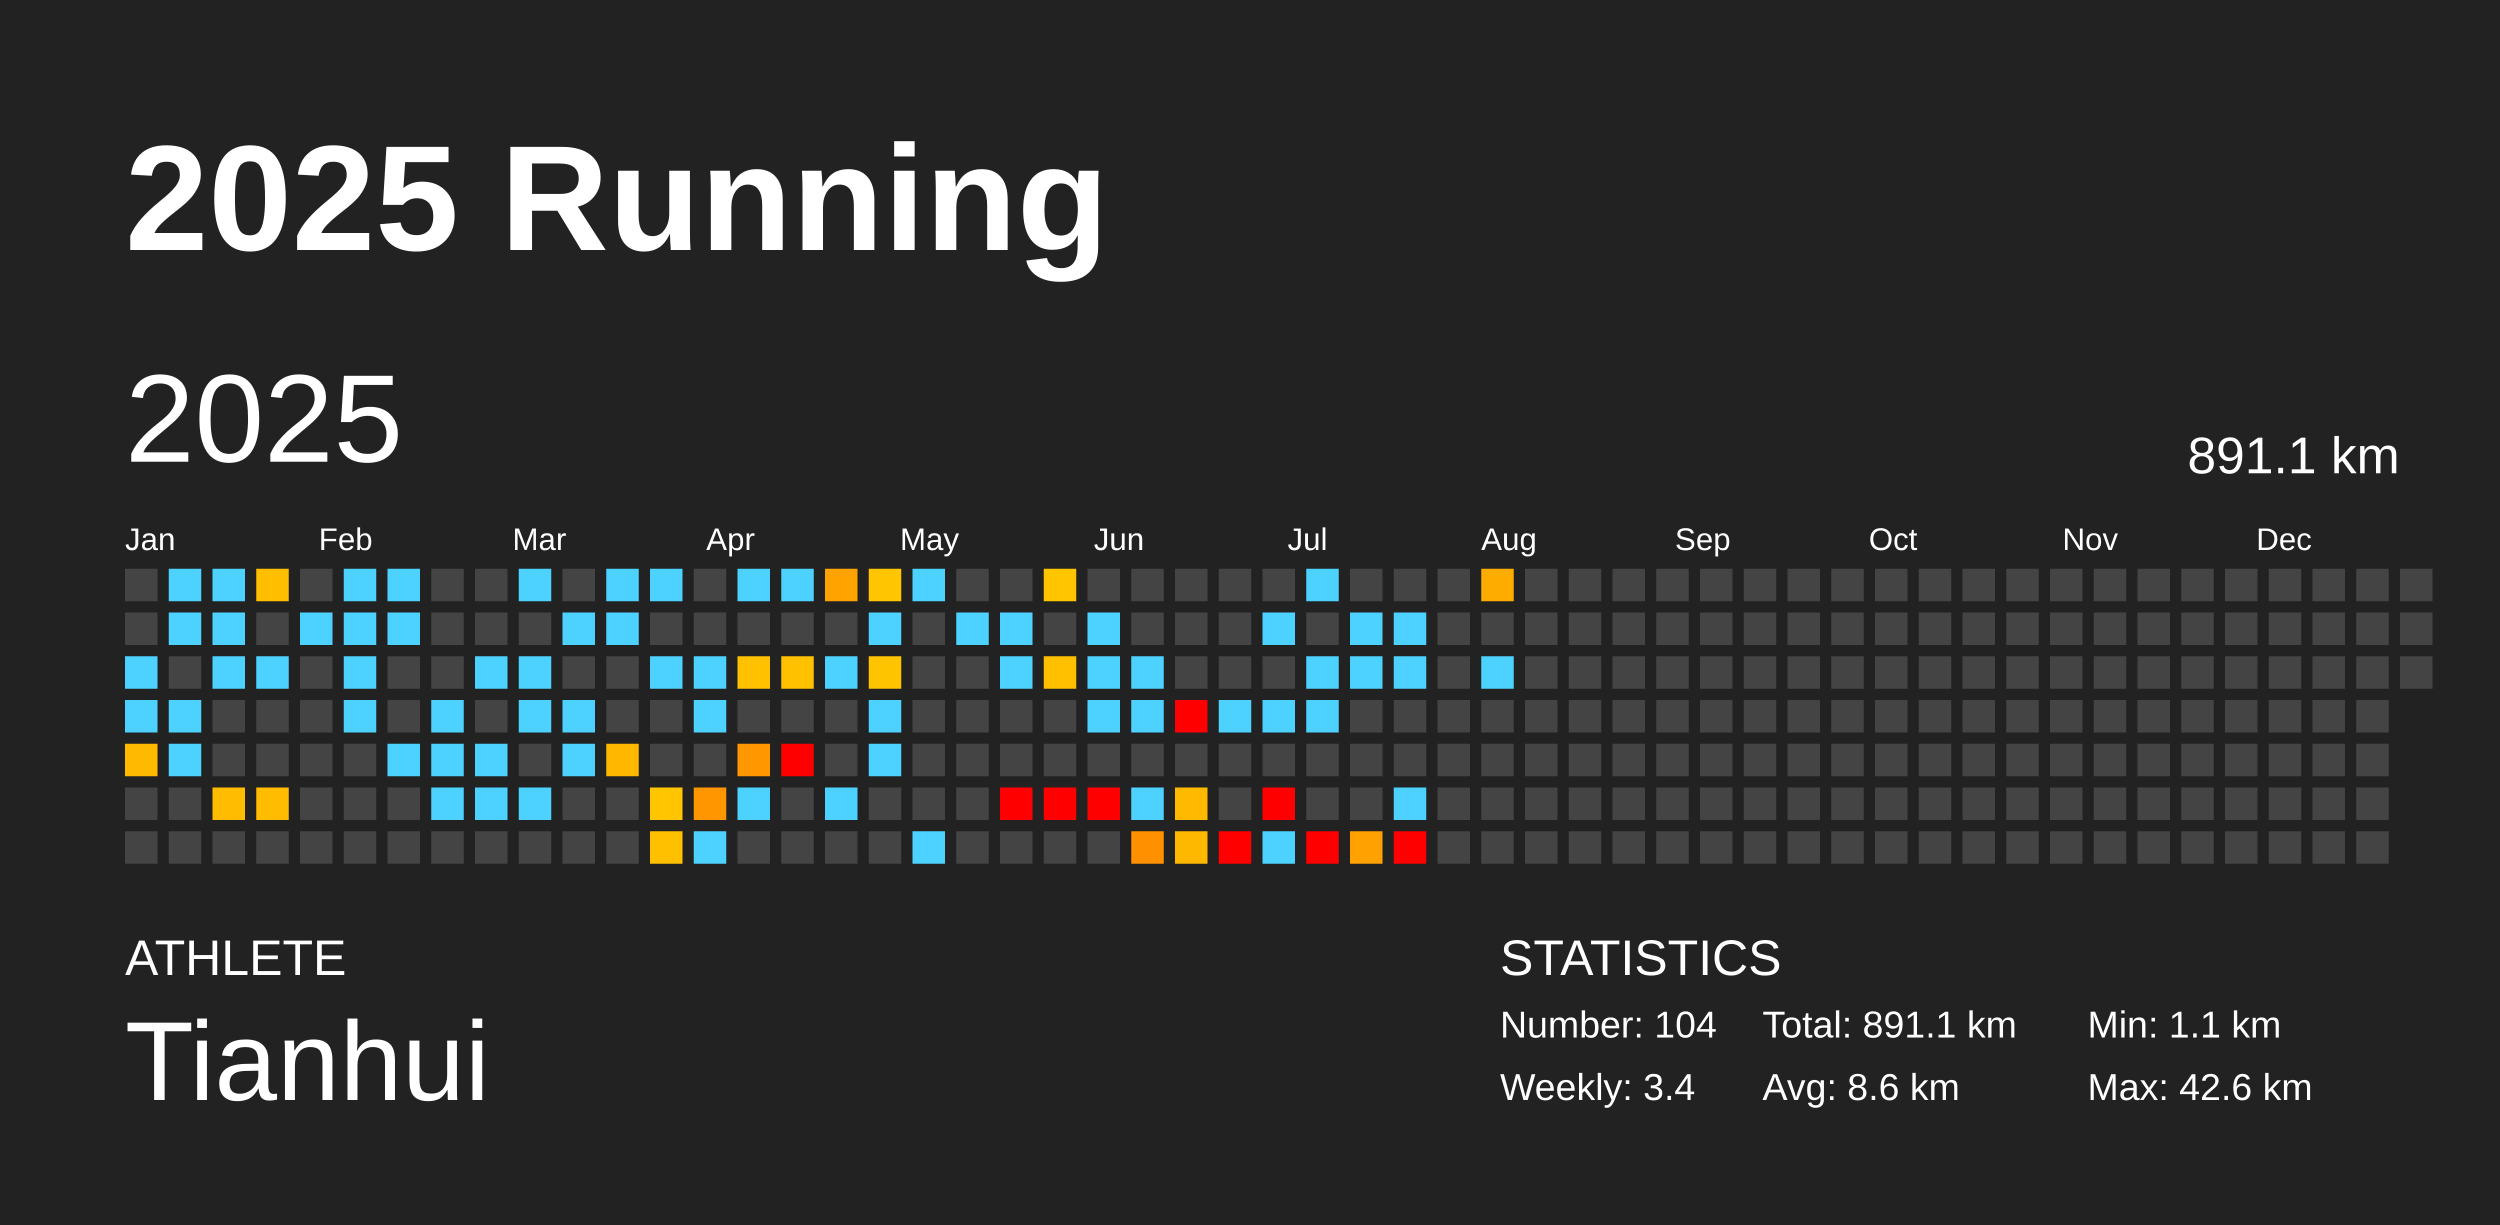
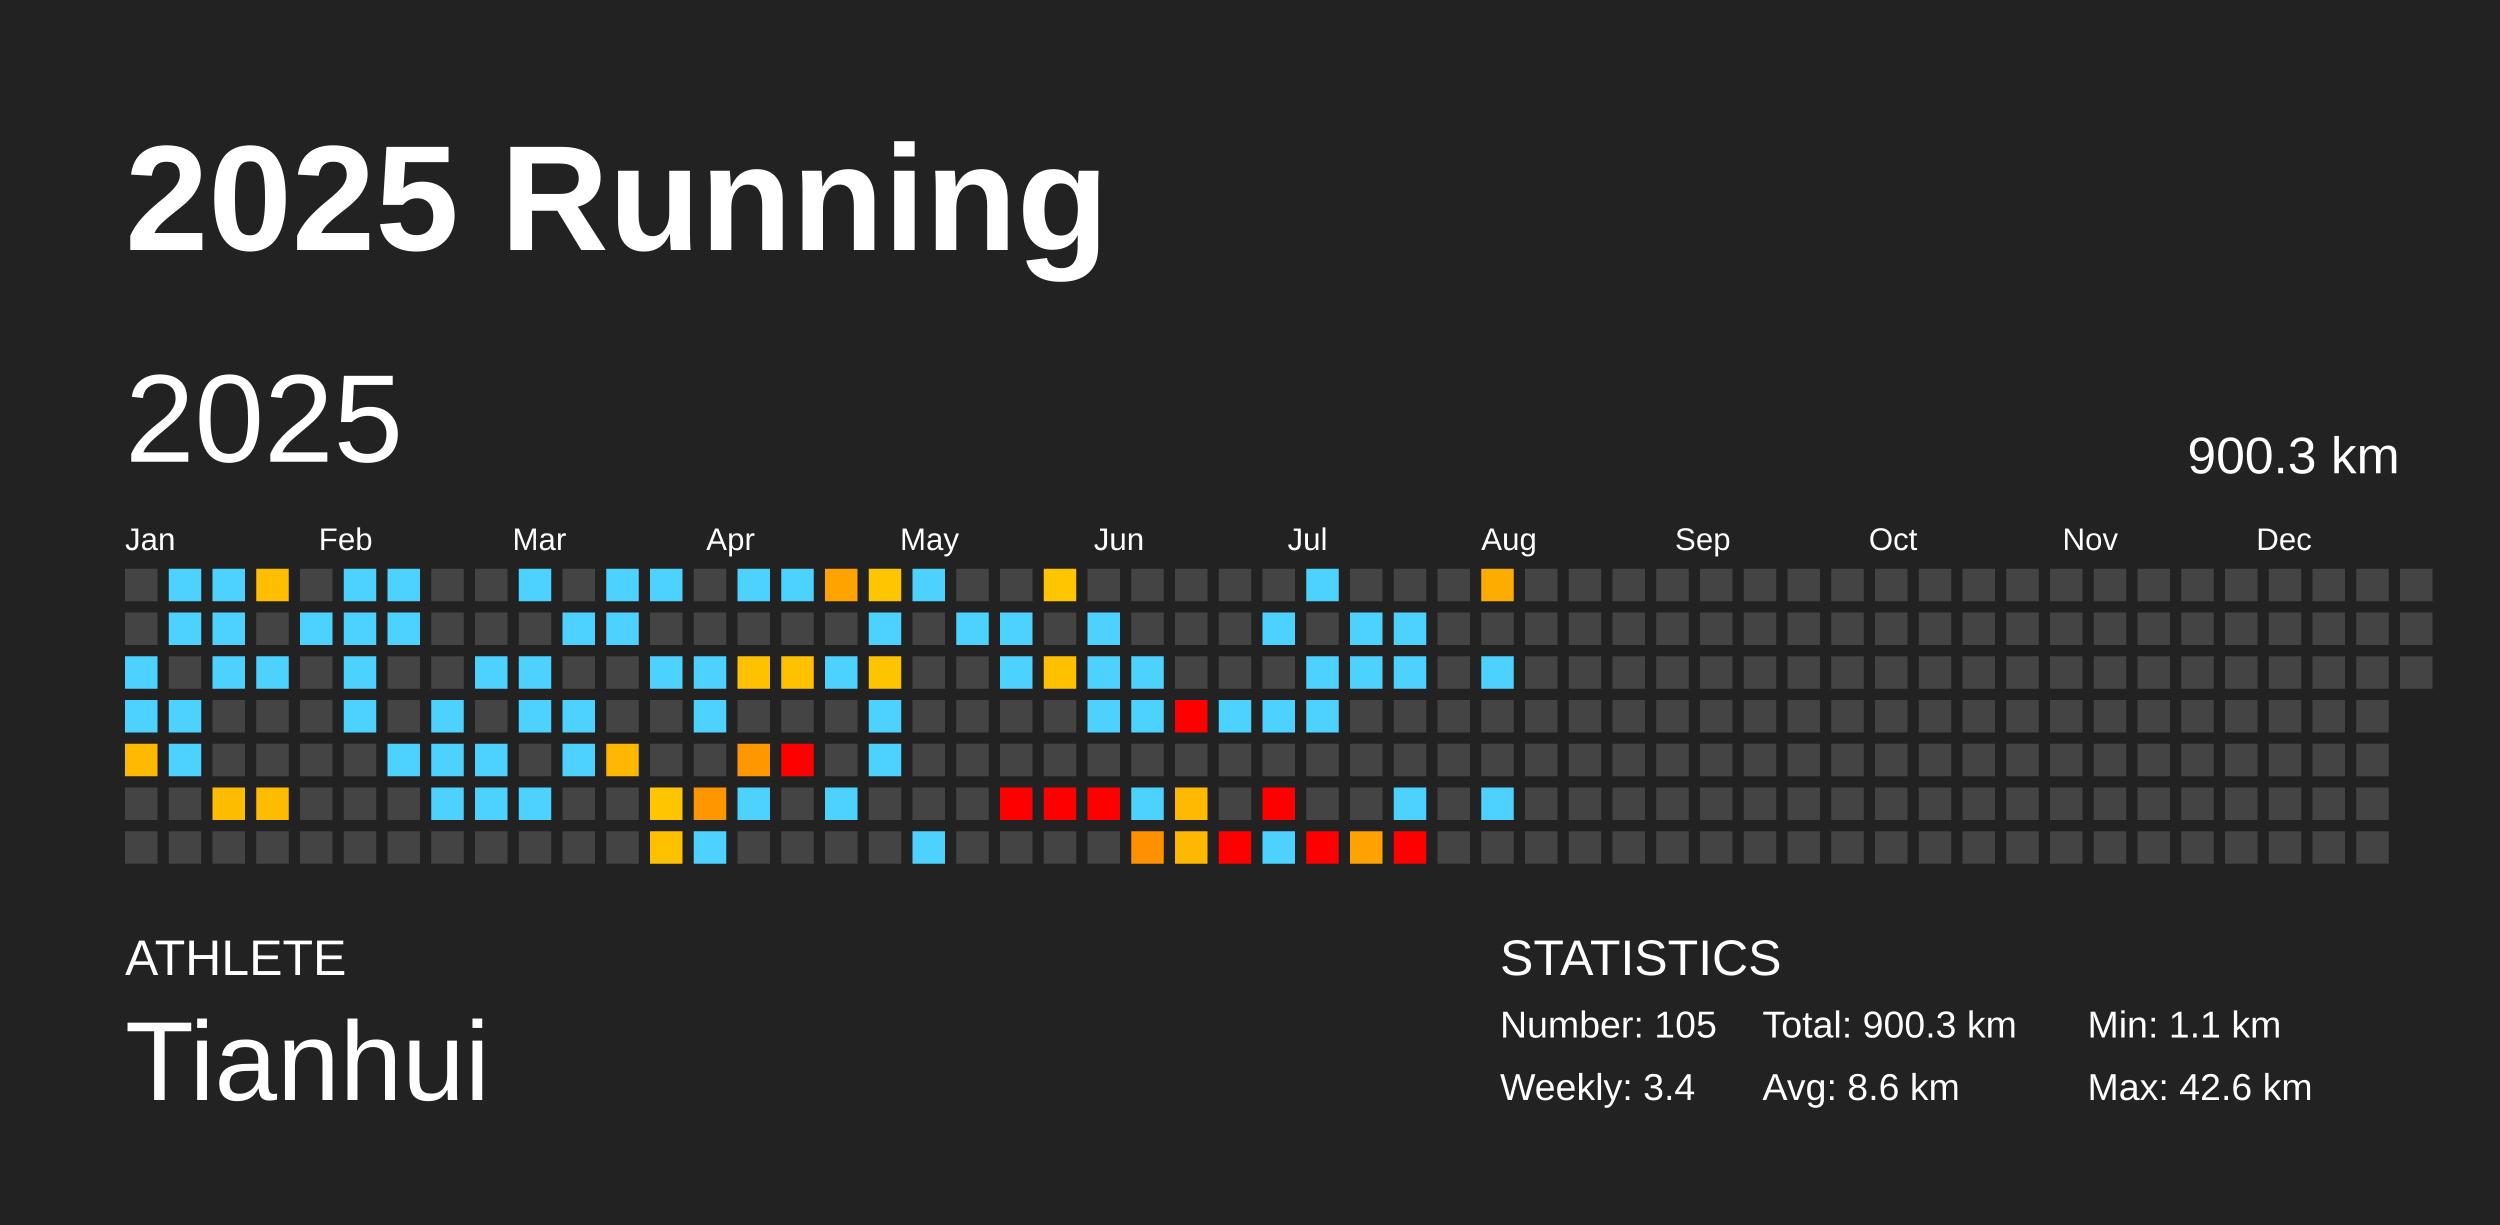
<svg xmlns="http://www.w3.org/2000/svg" baseProfile="full" height="98mm" version="1.1" viewBox="0,0,200,98" width="200mm">
  <defs />
  <rect fill="#222222" height="98" width="200" x="0" y="0" />
  <text fill="#FFFFFF" style="font-size:12px; font-family:Arial; font-weight:bold;" x="10" y="20">2025 Running</text>
  <text fill="#FFFFFF" style="font-size:4px; font-family:Arial" x="10" y="78">ATHLETE</text>
  <text fill="#FFFFFF" style="font-size:9px; font-family:Arial" x="10" y="88">Tianhui</text>
  <text fill="#FFFFFF" style="font-size:4px; font-family:Arial" x="120" y="78">STATISTICS</text>
-   <text fill="#FFFFFF" style="font-size:3px; font-family:Arial" x="120" y="83">Number: 104</text>
+   <text fill="#FFFFFF" style="font-size:3px; font-family:Arial" x="120" y="83">Number: 105</text>
  <text fill="#FFFFFF" style="font-size:3px; font-family:Arial" x="120" y="88">Weekly: 3.4</text>
-   <text fill="#FFFFFF" style="font-size:3px; font-family:Arial" x="141" y="83">Total: 891.1 km</text>
+   <text fill="#FFFFFF" style="font-size:3px; font-family:Arial" x="141" y="83">Total: 900.3 km</text>
  <text fill="#FFFFFF" style="font-size:3px; font-family:Arial" x="141" y="88">Avg: 8.6 km</text>
  <text fill="#FFFFFF" style="font-size:3px; font-family:Arial" x="167" y="83">Min: 1.1 km</text>
  <text fill="#FFFFFF" style="font-size:3px; font-family:Arial" x="167" y="88">Max: 42.6 km</text>
  <text dominant-baseline="hanging" fill="#FFFFFF" style="font-size:10.0px; font-family:Arial;" x="10" y="30">2025</text>
-   <text dominant-baseline="hanging" fill="#FFFFFF" style="font-size:4.125px; font-family:Arial;" x="175" y="35">891.1 km</text>
+   <text dominant-baseline="hanging" fill="#FFFFFF" style="font-size:4.125px; font-family:Arial;" x="175" y="35">900.3 km</text>
  <text fill="#FFFFFF" style="font-size:2.5px; font-family:Arial" x="10.0" y="44">Jan</text>
  <text fill="#FFFFFF" style="font-size:2.5px; font-family:Arial" x="25.5" y="44">Feb</text>
  <text fill="#FFFFFF" style="font-size:2.5px; font-family:Arial" x="41.0" y="44">Mar</text>
  <text fill="#FFFFFF" style="font-size:2.5px; font-family:Arial" x="56.5" y="44">Apr</text>
  <text fill="#FFFFFF" style="font-size:2.5px; font-family:Arial" x="72.0" y="44">May</text>
  <text fill="#FFFFFF" style="font-size:2.5px; font-family:Arial" x="87.5" y="44">Jun</text>
  <text fill="#FFFFFF" style="font-size:2.5px; font-family:Arial" x="103.0" y="44">Jul</text>
  <text fill="#FFFFFF" style="font-size:2.5px; font-family:Arial" x="118.5" y="44">Aug</text>
  <text fill="#FFFFFF" style="font-size:2.5px; font-family:Arial" x="134.0" y="44">Sep</text>
  <text fill="#FFFFFF" style="font-size:2.5px; font-family:Arial" x="149.5" y="44">Oct</text>
  <text fill="#FFFFFF" style="font-size:2.5px; font-family:Arial" x="165.0" y="44">Nov</text>
  <text fill="#FFFFFF" style="font-size:2.5px; font-family:Arial" x="180.5" y="44">Dec</text>
  <rect fill="#444444" height="2.6" width="2.6" x="10.0" y="45.5" />
  <rect fill="#444444" height="2.6" width="2.6" x="10.0" y="49.0" />
  <rect fill="#4dd2ff" height="2.6" width="2.6" x="10.0" y="52.5" />
  <rect fill="#4dd2ff" height="2.6" width="2.6" x="10.0" y="56.0" />
  <rect fill="#ffba00" height="2.6" width="2.6" x="10.0" y="59.5" />
  <rect fill="#444444" height="2.6" width="2.6" x="10.0" y="63.0" />
  <rect fill="#444444" height="2.6" width="2.6" x="10.0" y="66.5" />
  <rect fill="#4dd2ff" height="2.6" width="2.6" x="13.5" y="45.5" />
  <rect fill="#4dd2ff" height="2.6" width="2.6" x="13.5" y="49.0" />
  <rect fill="#444444" height="2.6" width="2.6" x="13.5" y="52.5" />
  <rect fill="#4dd2ff" height="2.6" width="2.6" x="13.5" y="56.0" />
  <rect fill="#4dd2ff" height="2.6" width="2.6" x="13.5" y="59.5" />
  <rect fill="#444444" height="2.6" width="2.6" x="13.5" y="63.0" />
  <rect fill="#444444" height="2.6" width="2.6" x="13.5" y="66.5" />
  <rect fill="#4dd2ff" height="2.6" width="2.6" x="17.0" y="45.5" />
  <rect fill="#4dd2ff" height="2.6" width="2.6" x="17.0" y="49.0" />
  <rect fill="#4dd2ff" height="2.6" width="2.6" x="17.0" y="52.5" />
  <rect fill="#444444" height="2.6" width="2.6" x="17.0" y="56.0" />
  <rect fill="#444444" height="2.6" width="2.6" x="17.0" y="59.5" />
  <rect fill="#ffbc00" height="2.6" width="2.6" x="17.0" y="63.0" />
  <rect fill="#444444" height="2.6" width="2.6" x="17.0" y="66.5" />
  <rect fill="#ffbe00" height="2.6" width="2.6" x="20.5" y="45.5" />
  <rect fill="#444444" height="2.6" width="2.6" x="20.5" y="49.0" />
  <rect fill="#4dd2ff" height="2.6" width="2.6" x="20.5" y="52.5" />
  <rect fill="#444444" height="2.6" width="2.6" x="20.5" y="56.0" />
  <rect fill="#444444" height="2.6" width="2.6" x="20.5" y="59.5" />
  <rect fill="#ffbc00" height="2.6" width="2.6" x="20.5" y="63.0" />
  <rect fill="#444444" height="2.6" width="2.6" x="20.5" y="66.5" />
  <rect fill="#444444" height="2.6" width="2.6" x="24.0" y="45.5" />
  <rect fill="#4dd2ff" height="2.6" width="2.6" x="24.0" y="49.0" />
  <rect fill="#444444" height="2.6" width="2.6" x="24.0" y="52.5" />
  <rect fill="#444444" height="2.6" width="2.6" x="24.0" y="56.0" />
  <rect fill="#444444" height="2.6" width="2.6" x="24.0" y="59.5" />
  <rect fill="#444444" height="2.6" width="2.6" x="24.0" y="63.0" />
  <rect fill="#444444" height="2.6" width="2.6" x="24.0" y="66.5" />
  <rect fill="#4dd2ff" height="2.6" width="2.6" x="27.5" y="45.5" />
  <rect fill="#4dd2ff" height="2.6" width="2.6" x="27.5" y="49.0" />
  <rect fill="#4dd2ff" height="2.6" width="2.6" x="27.5" y="52.5" />
  <rect fill="#4dd2ff" height="2.6" width="2.6" x="27.5" y="56.0" />
  <rect fill="#444444" height="2.6" width="2.6" x="27.5" y="59.5" />
  <rect fill="#444444" height="2.6" width="2.6" x="27.5" y="63.0" />
  <rect fill="#444444" height="2.6" width="2.6" x="27.5" y="66.5" />
  <rect fill="#4dd2ff" height="2.6" width="2.6" x="31.0" y="45.5" />
  <rect fill="#4dd2ff" height="2.6" width="2.6" x="31.0" y="49.0" />
  <rect fill="#444444" height="2.6" width="2.6" x="31.0" y="52.5" />
  <rect fill="#444444" height="2.6" width="2.6" x="31.0" y="56.0" />
  <rect fill="#4dd2ff" height="2.6" width="2.6" x="31.0" y="59.5" />
  <rect fill="#444444" height="2.6" width="2.6" x="31.0" y="63.0" />
  <rect fill="#444444" height="2.6" width="2.6" x="31.0" y="66.5" />
  <rect fill="#444444" height="2.6" width="2.6" x="34.5" y="45.5" />
  <rect fill="#444444" height="2.6" width="2.6" x="34.5" y="49.0" />
  <rect fill="#444444" height="2.6" width="2.6" x="34.5" y="52.5" />
  <rect fill="#4dd2ff" height="2.6" width="2.6" x="34.5" y="56.0" />
  <rect fill="#4dd2ff" height="2.6" width="2.6" x="34.5" y="59.5" />
  <rect fill="#4dd2ff" height="2.6" width="2.6" x="34.5" y="63.0" />
  <rect fill="#444444" height="2.6" width="2.6" x="34.5" y="66.5" />
  <rect fill="#444444" height="2.6" width="2.6" x="38.0" y="45.5" />
  <rect fill="#444444" height="2.6" width="2.6" x="38.0" y="49.0" />
  <rect fill="#4dd2ff" height="2.6" width="2.6" x="38.0" y="52.5" />
  <rect fill="#444444" height="2.6" width="2.6" x="38.0" y="56.0" />
  <rect fill="#4dd2ff" height="2.6" width="2.6" x="38.0" y="59.5" />
  <rect fill="#4dd2ff" height="2.6" width="2.6" x="38.0" y="63.0" />
  <rect fill="#444444" height="2.6" width="2.6" x="38.0" y="66.5" />
  <rect fill="#4dd2ff" height="2.6" width="2.6" x="41.5" y="45.5" />
  <rect fill="#444444" height="2.6" width="2.6" x="41.5" y="49.0" />
  <rect fill="#4dd2ff" height="2.6" width="2.6" x="41.5" y="52.5" />
  <rect fill="#4dd2ff" height="2.6" width="2.6" x="41.5" y="56.0" />
  <rect fill="#444444" height="2.6" width="2.6" x="41.5" y="59.5" />
  <rect fill="#4dd2ff" height="2.6" width="2.6" x="41.5" y="63.0" />
  <rect fill="#444444" height="2.6" width="2.6" x="41.5" y="66.5" />
  <rect fill="#444444" height="2.6" width="2.6" x="45.0" y="45.5" />
  <rect fill="#4dd2ff" height="2.6" width="2.6" x="45.0" y="49.0" />
  <rect fill="#444444" height="2.6" width="2.6" x="45.0" y="52.5" />
  <rect fill="#4dd2ff" height="2.6" width="2.6" x="45.0" y="56.0" />
  <rect fill="#4dd2ff" height="2.6" width="2.6" x="45.0" y="59.5" />
  <rect fill="#444444" height="2.6" width="2.6" x="45.0" y="63.0" />
  <rect fill="#444444" height="2.6" width="2.6" x="45.0" y="66.5" />
  <rect fill="#4dd2ff" height="2.6" width="2.6" x="48.5" y="45.5" />
  <rect fill="#4dd2ff" height="2.6" width="2.6" x="48.5" y="49.0" />
  <rect fill="#444444" height="2.6" width="2.6" x="48.5" y="52.5" />
  <rect fill="#444444" height="2.6" width="2.6" x="48.5" y="56.0" />
  <rect fill="#ffb700" height="2.6" width="2.6" x="48.5" y="59.5" />
  <rect fill="#444444" height="2.6" width="2.6" x="48.5" y="63.0" />
  <rect fill="#444444" height="2.6" width="2.6" x="48.5" y="66.5" />
  <rect fill="#4dd2ff" height="2.6" width="2.6" x="52.0" y="45.5" />
  <rect fill="#444444" height="2.6" width="2.6" x="52.0" y="49.0" />
  <rect fill="#4dd2ff" height="2.6" width="2.6" x="52.0" y="52.5" />
  <rect fill="#444444" height="2.6" width="2.6" x="52.0" y="56.0" />
  <rect fill="#444444" height="2.6" width="2.6" x="52.0" y="59.5" />
  <rect fill="#ffc500" height="2.6" width="2.6" x="52.0" y="63.0" />
  <rect fill="#ffc000" height="2.6" width="2.6" x="52.0" y="66.5" />
  <rect fill="#444444" height="2.6" width="2.6" x="55.5" y="45.5" />
  <rect fill="#444444" height="2.6" width="2.6" x="55.5" y="49.0" />
  <rect fill="#4dd2ff" height="2.6" width="2.6" x="55.5" y="52.5" />
  <rect fill="#4dd2ff" height="2.6" width="2.6" x="55.5" y="56.0" />
  <rect fill="#444444" height="2.6" width="2.6" x="55.5" y="59.5" />
  <rect fill="#ff9600" height="2.6" width="2.6" x="55.5" y="63.0" />
  <rect fill="#4dd2ff" height="2.6" width="2.6" x="55.5" y="66.5" />
  <rect fill="#4dd2ff" height="2.6" width="2.6" x="59.0" y="45.5" />
  <rect fill="#444444" height="2.6" width="2.6" x="59.0" y="49.0" />
  <rect fill="#ffc100" height="2.6" width="2.6" x="59.0" y="52.5" />
  <rect fill="#444444" height="2.6" width="2.6" x="59.0" y="56.0" />
  <rect fill="#ff9700" height="2.6" width="2.6" x="59.0" y="59.5" />
  <rect fill="#4dd2ff" height="2.6" width="2.6" x="59.0" y="63.0" />
  <rect fill="#444444" height="2.6" width="2.6" x="59.0" y="66.5" />
  <rect fill="#4dd2ff" height="2.6" width="2.6" x="62.5" y="45.5" />
  <rect fill="#444444" height="2.6" width="2.6" x="62.5" y="49.0" />
  <rect fill="#ffc100" height="2.6" width="2.6" x="62.5" y="52.5" />
  <rect fill="#444444" height="2.6" width="2.6" x="62.5" y="56.0" />
  <rect fill="red" height="2.6" width="2.6" x="62.5" y="59.5" />
  <rect fill="#444444" height="2.6" width="2.6" x="62.5" y="63.0" />
  <rect fill="#444444" height="2.6" width="2.6" x="62.5" y="66.5" />
  <rect fill="#ffa300" height="2.6" width="2.6" x="66.0" y="45.5" />
  <rect fill="#444444" height="2.6" width="2.6" x="66.0" y="49.0" />
  <rect fill="#4dd2ff" height="2.6" width="2.6" x="66.0" y="52.5" />
  <rect fill="#444444" height="2.6" width="2.6" x="66.0" y="56.0" />
  <rect fill="#444444" height="2.6" width="2.6" x="66.0" y="59.5" />
  <rect fill="#4dd2ff" height="2.6" width="2.6" x="66.0" y="63.0" />
  <rect fill="#444444" height="2.6" width="2.6" x="66.0" y="66.5" />
  <rect fill="#ffc500" height="2.6" width="2.6" x="69.5" y="45.5" />
  <rect fill="#4dd2ff" height="2.6" width="2.6" x="69.5" y="49.0" />
  <rect fill="#ffc400" height="2.6" width="2.6" x="69.5" y="52.5" />
  <rect fill="#4dd2ff" height="2.6" width="2.6" x="69.5" y="56.0" />
  <rect fill="#4dd2ff" height="2.6" width="2.6" x="69.5" y="59.5" />
  <rect fill="#444444" height="2.6" width="2.6" x="69.5" y="63.0" />
  <rect fill="#444444" height="2.6" width="2.6" x="69.5" y="66.5" />
  <rect fill="#4dd2ff" height="2.6" width="2.6" x="73.0" y="45.5" />
  <rect fill="#444444" height="2.6" width="2.6" x="73.0" y="49.0" />
  <rect fill="#444444" height="2.6" width="2.6" x="73.0" y="52.5" />
  <rect fill="#444444" height="2.6" width="2.6" x="73.0" y="56.0" />
  <rect fill="#444444" height="2.6" width="2.6" x="73.0" y="59.5" />
  <rect fill="#444444" height="2.6" width="2.6" x="73.0" y="63.0" />
  <rect fill="#4dd2ff" height="2.6" width="2.6" x="73.0" y="66.5" />
  <rect fill="#444444" height="2.6" width="2.6" x="76.5" y="45.5" />
  <rect fill="#4dd2ff" height="2.6" width="2.6" x="76.5" y="49.0" />
  <rect fill="#444444" height="2.6" width="2.6" x="76.5" y="52.5" />
  <rect fill="#444444" height="2.6" width="2.6" x="76.5" y="56.0" />
  <rect fill="#444444" height="2.6" width="2.6" x="76.5" y="59.5" />
  <rect fill="#444444" height="2.6" width="2.6" x="76.5" y="63.0" />
  <rect fill="#444444" height="2.6" width="2.6" x="76.5" y="66.5" />
  <rect fill="#444444" height="2.6" width="2.6" x="80.0" y="45.5" />
  <rect fill="#4dd2ff" height="2.6" width="2.6" x="80.0" y="49.0" />
  <rect fill="#4dd2ff" height="2.6" width="2.6" x="80.0" y="52.5" />
  <rect fill="#444444" height="2.6" width="2.6" x="80.0" y="56.0" />
  <rect fill="#444444" height="2.6" width="2.6" x="80.0" y="59.5" />
  <rect fill="red" height="2.6" width="2.6" x="80.0" y="63.0" />
  <rect fill="#444444" height="2.6" width="2.6" x="80.0" y="66.5" />
  <rect fill="#ffc600" height="2.6" width="2.6" x="83.5" y="45.5" />
  <rect fill="#444444" height="2.6" width="2.6" x="83.5" y="49.0" />
  <rect fill="#ffc000" height="2.6" width="2.6" x="83.5" y="52.5" />
  <rect fill="#444444" height="2.6" width="2.6" x="83.5" y="56.0" />
  <rect fill="#444444" height="2.6" width="2.6" x="83.5" y="59.5" />
  <rect fill="red" height="2.6" width="2.6" x="83.5" y="63.0" />
  <rect fill="#444444" height="2.6" width="2.6" x="83.5" y="66.5" />
  <rect fill="#444444" height="2.6" width="2.6" x="87.0" y="45.5" />
  <rect fill="#4dd2ff" height="2.6" width="2.6" x="87.0" y="49.0" />
  <rect fill="#4dd2ff" height="2.6" width="2.6" x="87.0" y="52.5" />
  <rect fill="#4dd2ff" height="2.6" width="2.6" x="87.0" y="56.0" />
  <rect fill="#444444" height="2.6" width="2.6" x="87.0" y="59.5" />
  <rect fill="red" height="2.6" width="2.6" x="87.0" y="63.0" />
  <rect fill="#444444" height="2.6" width="2.6" x="87.0" y="66.5" />
  <rect fill="#444444" height="2.6" width="2.6" x="90.5" y="45.5" />
  <rect fill="#444444" height="2.6" width="2.6" x="90.5" y="49.0" />
  <rect fill="#4dd2ff" height="2.6" width="2.6" x="90.5" y="52.5" />
  <rect fill="#4dd2ff" height="2.6" width="2.6" x="90.5" y="56.0" />
  <rect fill="#444444" height="2.6" width="2.6" x="90.5" y="59.5" />
  <rect fill="#4dd2ff" height="2.6" width="2.6" x="90.5" y="63.0" />
  <rect fill="#ff9100" height="2.6" width="2.6" x="90.5" y="66.5" />
  <rect fill="#444444" height="2.6" width="2.6" x="94.0" y="45.5" />
  <rect fill="#444444" height="2.6" width="2.6" x="94.0" y="49.0" />
  <rect fill="#444444" height="2.6" width="2.6" x="94.0" y="52.5" />
  <rect fill="red" height="2.6" width="2.6" x="94.0" y="56.0" />
  <rect fill="#444444" height="2.6" width="2.6" x="94.0" y="59.5" />
  <rect fill="#ffba00" height="2.6" width="2.6" x="94.0" y="63.0" />
  <rect fill="#ffb800" height="2.6" width="2.6" x="94.0" y="66.5" />
  <rect fill="#444444" height="2.6" width="2.6" x="97.5" y="45.5" />
  <rect fill="#444444" height="2.6" width="2.6" x="97.5" y="49.0" />
  <rect fill="#444444" height="2.6" width="2.6" x="97.5" y="52.5" />
  <rect fill="#4dd2ff" height="2.6" width="2.6" x="97.5" y="56.0" />
  <rect fill="#444444" height="2.6" width="2.6" x="97.5" y="59.5" />
  <rect fill="#444444" height="2.6" width="2.6" x="97.5" y="63.0" />
  <rect fill="red" height="2.6" width="2.6" x="97.5" y="66.5" />
  <rect fill="#444444" height="2.6" width="2.6" x="101.0" y="45.5" />
  <rect fill="#4dd2ff" height="2.6" width="2.6" x="101.0" y="49.0" />
  <rect fill="#444444" height="2.6" width="2.6" x="101.0" y="52.5" />
  <rect fill="#4dd2ff" height="2.6" width="2.6" x="101.0" y="56.0" />
  <rect fill="#444444" height="2.6" width="2.6" x="101.0" y="59.5" />
  <rect fill="red" height="2.6" width="2.6" x="101.0" y="63.0" />
  <rect fill="#4dd2ff" height="2.6" width="2.6" x="101.0" y="66.5" />
  <rect fill="#4dd2ff" height="2.6" width="2.6" x="104.5" y="45.5" />
  <rect fill="#444444" height="2.6" width="2.6" x="104.5" y="49.0" />
  <rect fill="#4dd2ff" height="2.6" width="2.6" x="104.5" y="52.5" />
  <rect fill="#4dd2ff" height="2.6" width="2.6" x="104.5" y="56.0" />
  <rect fill="#444444" height="2.6" width="2.6" x="104.5" y="59.5" />
  <rect fill="#444444" height="2.6" width="2.6" x="104.5" y="63.0" />
  <rect fill="red" height="2.6" width="2.6" x="104.5" y="66.5" />
  <rect fill="#444444" height="2.6" width="2.6" x="108.0" y="45.5" />
  <rect fill="#4dd2ff" height="2.6" width="2.6" x="108.0" y="49.0" />
  <rect fill="#4dd2ff" height="2.6" width="2.6" x="108.0" y="52.5" />
  <rect fill="#444444" height="2.6" width="2.6" x="108.0" y="56.0" />
  <rect fill="#444444" height="2.6" width="2.6" x="108.0" y="59.5" />
  <rect fill="#444444" height="2.6" width="2.6" x="108.0" y="63.0" />
  <rect fill="#ffa100" height="2.6" width="2.6" x="108.0" y="66.5" />
  <rect fill="#444444" height="2.6" width="2.6" x="111.5" y="45.5" />
  <rect fill="#4dd2ff" height="2.6" width="2.6" x="111.5" y="49.0" />
  <rect fill="#4dd2ff" height="2.6" width="2.6" x="111.5" y="52.5" />
  <rect fill="#444444" height="2.6" width="2.6" x="111.5" y="56.0" />
  <rect fill="#444444" height="2.6" width="2.6" x="111.5" y="59.5" />
  <rect fill="#4dd2ff" height="2.6" width="2.6" x="111.5" y="63.0" />
  <rect fill="red" height="2.6" width="2.6" x="111.5" y="66.5" />
  <rect fill="#444444" height="2.6" width="2.6" x="115.0" y="45.5" />
  <rect fill="#444444" height="2.6" width="2.6" x="115.0" y="49.0" />
  <rect fill="#444444" height="2.6" width="2.6" x="115.0" y="52.5" />
  <rect fill="#444444" height="2.6" width="2.6" x="115.0" y="56.0" />
  <rect fill="#444444" height="2.6" width="2.6" x="115.0" y="59.5" />
  <rect fill="#444444" height="2.6" width="2.6" x="115.0" y="63.0" />
  <rect fill="#444444" height="2.6" width="2.6" x="115.0" y="66.5" />
  <rect fill="#ffac00" height="2.6" width="2.6" x="118.5" y="45.5" />
  <rect fill="#444444" height="2.6" width="2.6" x="118.5" y="49.0" />
  <rect fill="#4dd2ff" height="2.6" width="2.6" x="118.5" y="52.5" />
  <rect fill="#444444" height="2.6" width="2.6" x="118.5" y="56.0" />
  <rect fill="#444444" height="2.6" width="2.6" x="118.5" y="59.5" />
-   <rect fill="#444444" height="2.6" width="2.6" x="118.5" y="63.0" />
+   <rect fill="#4dd2ff" height="2.6" width="2.6" x="118.5" y="63.0" />
  <rect fill="#444444" height="2.6" width="2.6" x="118.5" y="66.5" />
  <rect fill="#444444" height="2.6" width="2.6" x="122.0" y="45.5" />
  <rect fill="#444444" height="2.6" width="2.6" x="122.0" y="49.0" />
  <rect fill="#444444" height="2.6" width="2.6" x="122.0" y="52.5" />
  <rect fill="#444444" height="2.6" width="2.6" x="122.0" y="56.0" />
  <rect fill="#444444" height="2.6" width="2.6" x="122.0" y="59.5" />
  <rect fill="#444444" height="2.6" width="2.6" x="122.0" y="63.0" />
  <rect fill="#444444" height="2.6" width="2.6" x="122.0" y="66.5" />
  <rect fill="#444444" height="2.6" width="2.6" x="125.5" y="45.5" />
  <rect fill="#444444" height="2.6" width="2.6" x="125.5" y="49.0" />
  <rect fill="#444444" height="2.6" width="2.6" x="125.5" y="52.5" />
  <rect fill="#444444" height="2.6" width="2.6" x="125.5" y="56.0" />
  <rect fill="#444444" height="2.6" width="2.6" x="125.5" y="59.5" />
  <rect fill="#444444" height="2.6" width="2.6" x="125.5" y="63.0" />
  <rect fill="#444444" height="2.6" width="2.6" x="125.5" y="66.5" />
  <rect fill="#444444" height="2.6" width="2.6" x="129.0" y="45.5" />
  <rect fill="#444444" height="2.6" width="2.6" x="129.0" y="49.0" />
  <rect fill="#444444" height="2.6" width="2.6" x="129.0" y="52.5" />
  <rect fill="#444444" height="2.6" width="2.6" x="129.0" y="56.0" />
  <rect fill="#444444" height="2.6" width="2.6" x="129.0" y="59.5" />
  <rect fill="#444444" height="2.6" width="2.6" x="129.0" y="63.0" />
  <rect fill="#444444" height="2.6" width="2.6" x="129.0" y="66.5" />
  <rect fill="#444444" height="2.6" width="2.6" x="132.5" y="45.5" />
  <rect fill="#444444" height="2.6" width="2.6" x="132.5" y="49.0" />
  <rect fill="#444444" height="2.6" width="2.6" x="132.5" y="52.5" />
  <rect fill="#444444" height="2.6" width="2.6" x="132.5" y="56.0" />
  <rect fill="#444444" height="2.6" width="2.6" x="132.5" y="59.5" />
  <rect fill="#444444" height="2.6" width="2.6" x="132.5" y="63.0" />
  <rect fill="#444444" height="2.6" width="2.6" x="132.5" y="66.5" />
  <rect fill="#444444" height="2.6" width="2.6" x="136.0" y="45.5" />
  <rect fill="#444444" height="2.6" width="2.6" x="136.0" y="49.0" />
  <rect fill="#444444" height="2.6" width="2.6" x="136.0" y="52.5" />
  <rect fill="#444444" height="2.6" width="2.6" x="136.0" y="56.0" />
  <rect fill="#444444" height="2.6" width="2.6" x="136.0" y="59.5" />
  <rect fill="#444444" height="2.6" width="2.6" x="136.0" y="63.0" />
  <rect fill="#444444" height="2.6" width="2.6" x="136.0" y="66.5" />
  <rect fill="#444444" height="2.6" width="2.6" x="139.5" y="45.5" />
  <rect fill="#444444" height="2.6" width="2.6" x="139.5" y="49.0" />
  <rect fill="#444444" height="2.6" width="2.6" x="139.5" y="52.5" />
  <rect fill="#444444" height="2.6" width="2.6" x="139.5" y="56.0" />
  <rect fill="#444444" height="2.6" width="2.6" x="139.5" y="59.5" />
  <rect fill="#444444" height="2.6" width="2.6" x="139.5" y="63.0" />
  <rect fill="#444444" height="2.6" width="2.6" x="139.5" y="66.5" />
  <rect fill="#444444" height="2.6" width="2.6" x="143.0" y="45.5" />
  <rect fill="#444444" height="2.6" width="2.6" x="143.0" y="49.0" />
  <rect fill="#444444" height="2.6" width="2.6" x="143.0" y="52.5" />
  <rect fill="#444444" height="2.6" width="2.6" x="143.0" y="56.0" />
  <rect fill="#444444" height="2.6" width="2.6" x="143.0" y="59.5" />
  <rect fill="#444444" height="2.6" width="2.6" x="143.0" y="63.0" />
  <rect fill="#444444" height="2.6" width="2.6" x="143.0" y="66.5" />
  <rect fill="#444444" height="2.6" width="2.6" x="146.5" y="45.5" />
  <rect fill="#444444" height="2.6" width="2.6" x="146.5" y="49.0" />
  <rect fill="#444444" height="2.6" width="2.6" x="146.5" y="52.5" />
  <rect fill="#444444" height="2.6" width="2.6" x="146.5" y="56.0" />
  <rect fill="#444444" height="2.6" width="2.6" x="146.5" y="59.5" />
  <rect fill="#444444" height="2.6" width="2.6" x="146.5" y="63.0" />
  <rect fill="#444444" height="2.6" width="2.6" x="146.5" y="66.5" />
  <rect fill="#444444" height="2.6" width="2.6" x="150.0" y="45.5" />
  <rect fill="#444444" height="2.6" width="2.6" x="150.0" y="49.0" />
  <rect fill="#444444" height="2.6" width="2.6" x="150.0" y="52.5" />
  <rect fill="#444444" height="2.6" width="2.6" x="150.0" y="56.0" />
  <rect fill="#444444" height="2.6" width="2.6" x="150.0" y="59.5" />
  <rect fill="#444444" height="2.6" width="2.6" x="150.0" y="63.0" />
  <rect fill="#444444" height="2.6" width="2.6" x="150.0" y="66.5" />
  <rect fill="#444444" height="2.6" width="2.6" x="153.5" y="45.5" />
  <rect fill="#444444" height="2.6" width="2.6" x="153.5" y="49.0" />
  <rect fill="#444444" height="2.6" width="2.6" x="153.5" y="52.5" />
  <rect fill="#444444" height="2.6" width="2.6" x="153.5" y="56.0" />
  <rect fill="#444444" height="2.6" width="2.6" x="153.5" y="59.5" />
  <rect fill="#444444" height="2.6" width="2.6" x="153.5" y="63.0" />
  <rect fill="#444444" height="2.6" width="2.6" x="153.5" y="66.5" />
  <rect fill="#444444" height="2.6" width="2.6" x="157.0" y="45.5" />
  <rect fill="#444444" height="2.6" width="2.6" x="157.0" y="49.0" />
  <rect fill="#444444" height="2.6" width="2.6" x="157.0" y="52.5" />
  <rect fill="#444444" height="2.6" width="2.6" x="157.0" y="56.0" />
  <rect fill="#444444" height="2.6" width="2.6" x="157.0" y="59.5" />
  <rect fill="#444444" height="2.6" width="2.6" x="157.0" y="63.0" />
  <rect fill="#444444" height="2.6" width="2.6" x="157.0" y="66.5" />
  <rect fill="#444444" height="2.6" width="2.6" x="160.5" y="45.5" />
  <rect fill="#444444" height="2.6" width="2.6" x="160.5" y="49.0" />
  <rect fill="#444444" height="2.6" width="2.6" x="160.5" y="52.5" />
  <rect fill="#444444" height="2.6" width="2.6" x="160.5" y="56.0" />
  <rect fill="#444444" height="2.6" width="2.6" x="160.5" y="59.5" />
  <rect fill="#444444" height="2.6" width="2.6" x="160.5" y="63.0" />
  <rect fill="#444444" height="2.6" width="2.6" x="160.5" y="66.5" />
  <rect fill="#444444" height="2.6" width="2.6" x="164.0" y="45.5" />
  <rect fill="#444444" height="2.6" width="2.6" x="164.0" y="49.0" />
  <rect fill="#444444" height="2.6" width="2.6" x="164.0" y="52.5" />
  <rect fill="#444444" height="2.6" width="2.6" x="164.0" y="56.0" />
  <rect fill="#444444" height="2.6" width="2.6" x="164.0" y="59.5" />
  <rect fill="#444444" height="2.6" width="2.6" x="164.0" y="63.0" />
  <rect fill="#444444" height="2.6" width="2.6" x="164.0" y="66.5" />
  <rect fill="#444444" height="2.6" width="2.6" x="167.5" y="45.5" />
  <rect fill="#444444" height="2.6" width="2.6" x="167.5" y="49.0" />
  <rect fill="#444444" height="2.6" width="2.6" x="167.5" y="52.5" />
  <rect fill="#444444" height="2.6" width="2.6" x="167.5" y="56.0" />
  <rect fill="#444444" height="2.6" width="2.6" x="167.5" y="59.5" />
  <rect fill="#444444" height="2.6" width="2.6" x="167.5" y="63.0" />
  <rect fill="#444444" height="2.6" width="2.6" x="167.5" y="66.5" />
  <rect fill="#444444" height="2.6" width="2.6" x="171.0" y="45.5" />
  <rect fill="#444444" height="2.6" width="2.6" x="171.0" y="49.0" />
  <rect fill="#444444" height="2.6" width="2.6" x="171.0" y="52.5" />
  <rect fill="#444444" height="2.6" width="2.6" x="171.0" y="56.0" />
  <rect fill="#444444" height="2.6" width="2.6" x="171.0" y="59.5" />
  <rect fill="#444444" height="2.6" width="2.6" x="171.0" y="63.0" />
  <rect fill="#444444" height="2.6" width="2.6" x="171.0" y="66.5" />
  <rect fill="#444444" height="2.6" width="2.6" x="174.5" y="45.5" />
  <rect fill="#444444" height="2.6" width="2.6" x="174.5" y="49.0" />
  <rect fill="#444444" height="2.6" width="2.6" x="174.5" y="52.5" />
  <rect fill="#444444" height="2.6" width="2.6" x="174.5" y="56.0" />
  <rect fill="#444444" height="2.6" width="2.6" x="174.5" y="59.5" />
  <rect fill="#444444" height="2.6" width="2.6" x="174.5" y="63.0" />
  <rect fill="#444444" height="2.6" width="2.6" x="174.5" y="66.5" />
  <rect fill="#444444" height="2.6" width="2.6" x="178.0" y="45.5" />
  <rect fill="#444444" height="2.6" width="2.6" x="178.0" y="49.0" />
  <rect fill="#444444" height="2.6" width="2.6" x="178.0" y="52.5" />
  <rect fill="#444444" height="2.6" width="2.6" x="178.0" y="56.0" />
  <rect fill="#444444" height="2.6" width="2.6" x="178.0" y="59.5" />
  <rect fill="#444444" height="2.6" width="2.6" x="178.0" y="63.0" />
  <rect fill="#444444" height="2.6" width="2.6" x="178.0" y="66.5" />
  <rect fill="#444444" height="2.6" width="2.6" x="181.5" y="45.5" />
  <rect fill="#444444" height="2.6" width="2.6" x="181.5" y="49.0" />
  <rect fill="#444444" height="2.6" width="2.6" x="181.5" y="52.5" />
  <rect fill="#444444" height="2.6" width="2.6" x="181.5" y="56.0" />
  <rect fill="#444444" height="2.6" width="2.6" x="181.5" y="59.5" />
  <rect fill="#444444" height="2.6" width="2.6" x="181.5" y="63.0" />
  <rect fill="#444444" height="2.6" width="2.6" x="181.5" y="66.5" />
  <rect fill="#444444" height="2.6" width="2.6" x="185.0" y="45.5" />
  <rect fill="#444444" height="2.6" width="2.6" x="185.0" y="49.0" />
  <rect fill="#444444" height="2.6" width="2.6" x="185.0" y="52.5" />
  <rect fill="#444444" height="2.6" width="2.6" x="185.0" y="56.0" />
  <rect fill="#444444" height="2.6" width="2.6" x="185.0" y="59.5" />
  <rect fill="#444444" height="2.6" width="2.6" x="185.0" y="63.0" />
  <rect fill="#444444" height="2.6" width="2.6" x="185.0" y="66.5" />
  <rect fill="#444444" height="2.6" width="2.6" x="188.5" y="45.5" />
  <rect fill="#444444" height="2.6" width="2.6" x="188.5" y="49.0" />
  <rect fill="#444444" height="2.6" width="2.6" x="188.5" y="52.5" />
  <rect fill="#444444" height="2.6" width="2.6" x="188.5" y="56.0" />
  <rect fill="#444444" height="2.6" width="2.6" x="188.5" y="59.5" />
  <rect fill="#444444" height="2.6" width="2.6" x="188.5" y="63.0" />
  <rect fill="#444444" height="2.6" width="2.6" x="188.5" y="66.5" />
  <rect fill="#444444" height="2.6" width="2.6" x="192.0" y="45.5" />
  <rect fill="#444444" height="2.6" width="2.6" x="192.0" y="49.0" />
  <rect fill="#444444" height="2.6" width="2.6" x="192.0" y="52.5" />
</svg>
